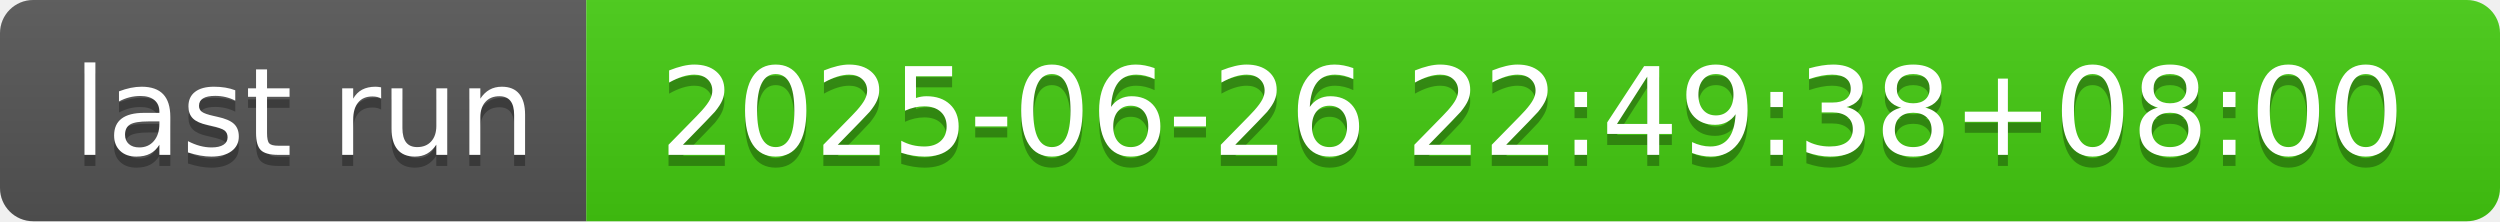
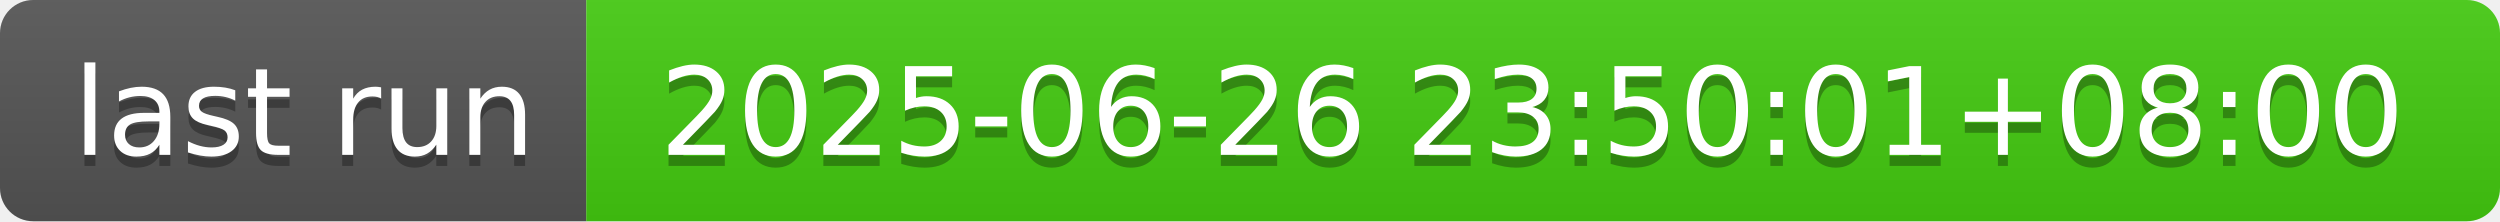
- <svg xmlns="http://www.w3.org/2000/svg" width="226" height="20" role="img" aria-label="last run: 2025-06-26 22:49:38+08:00">
+ <svg xmlns="http://www.w3.org/2000/svg" width="226" height="20" role="img" aria-label="last run: 2025-06-26 23:50:01+08:00">
  <linearGradient id="s" x2="0" y2="100%">
    <stop offset="0" stop-color="#bbb" stop-opacity=".1" />
    <stop offset="1" stop-opacity=".1" />
  </linearGradient>
  <clipPath id="r">
    <rect width="226" height="20" rx="3" fill="#fff" />
  </clipPath>
  <g clip-path="url(#r)">
    <rect width="53" height="20" fill="#555" />
    <rect x="53" width="173" height="20" fill="#4c1" />
    <rect width="226" height="20" fill="url(#s)" />
  </g>
  <g fill="#fff" text-anchor="middle" font-family="Verdana,Geneva,DejaVu Sans,sans-serif" text-rendering="geometricPrecision" font-size="110">
    <text aria-hidden="true" x="275" y="150" fill="#010101" fill-opacity=".3" transform="scale(.1)" textLength="430">last run</text>
    <text x="275" y="140" transform="scale(.1)" fill="#fff" textLength="430">last run</text>
-     <text aria-hidden="true" x="1385" y="150" fill="#010101" fill-opacity=".3" transform="scale(.1)" textLength="1630">2025-06-26 22:49:38+08:00</text>
-     <text x="1385" y="140" transform="scale(.1)" fill="#fff" textLength="1630">2025-06-26 22:49:38+08:00</text>
+     <text aria-hidden="true" x="1385" y="150" fill="#010101" fill-opacity=".3" transform="scale(.1)" textLength="1630">2025-06-26 23:50:01+08:00</text>
+     <text x="1385" y="140" transform="scale(.1)" fill="#fff" textLength="1630">2025-06-26 23:50:01+08:00</text>
  </g>
</svg>
